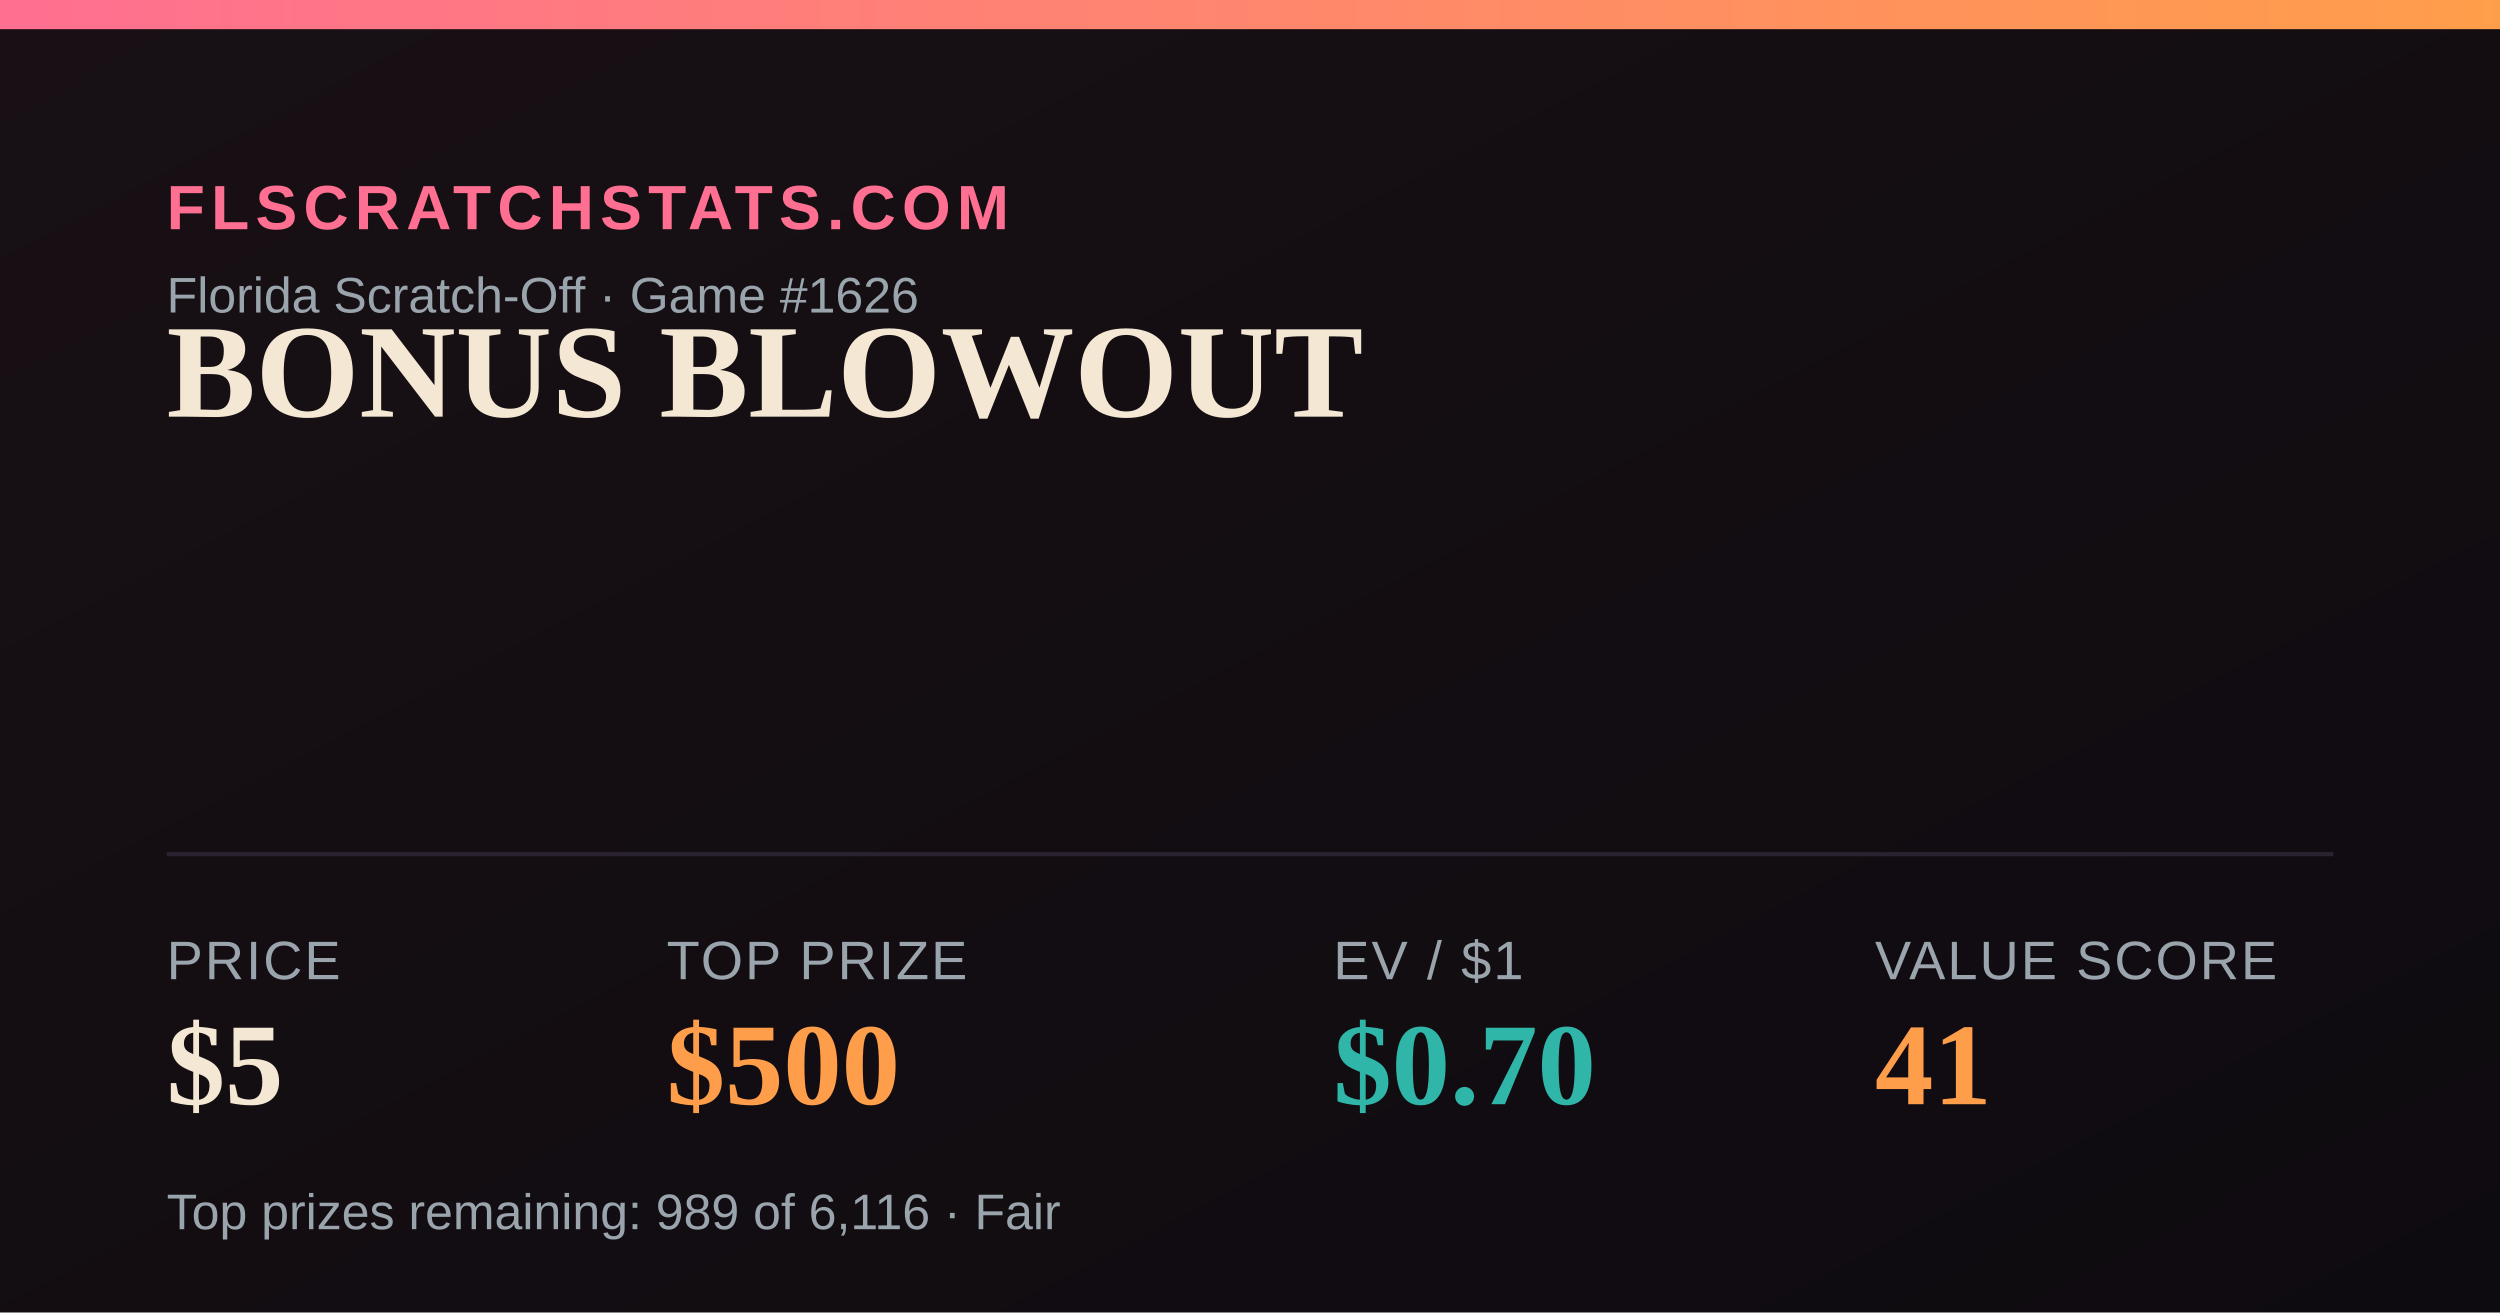
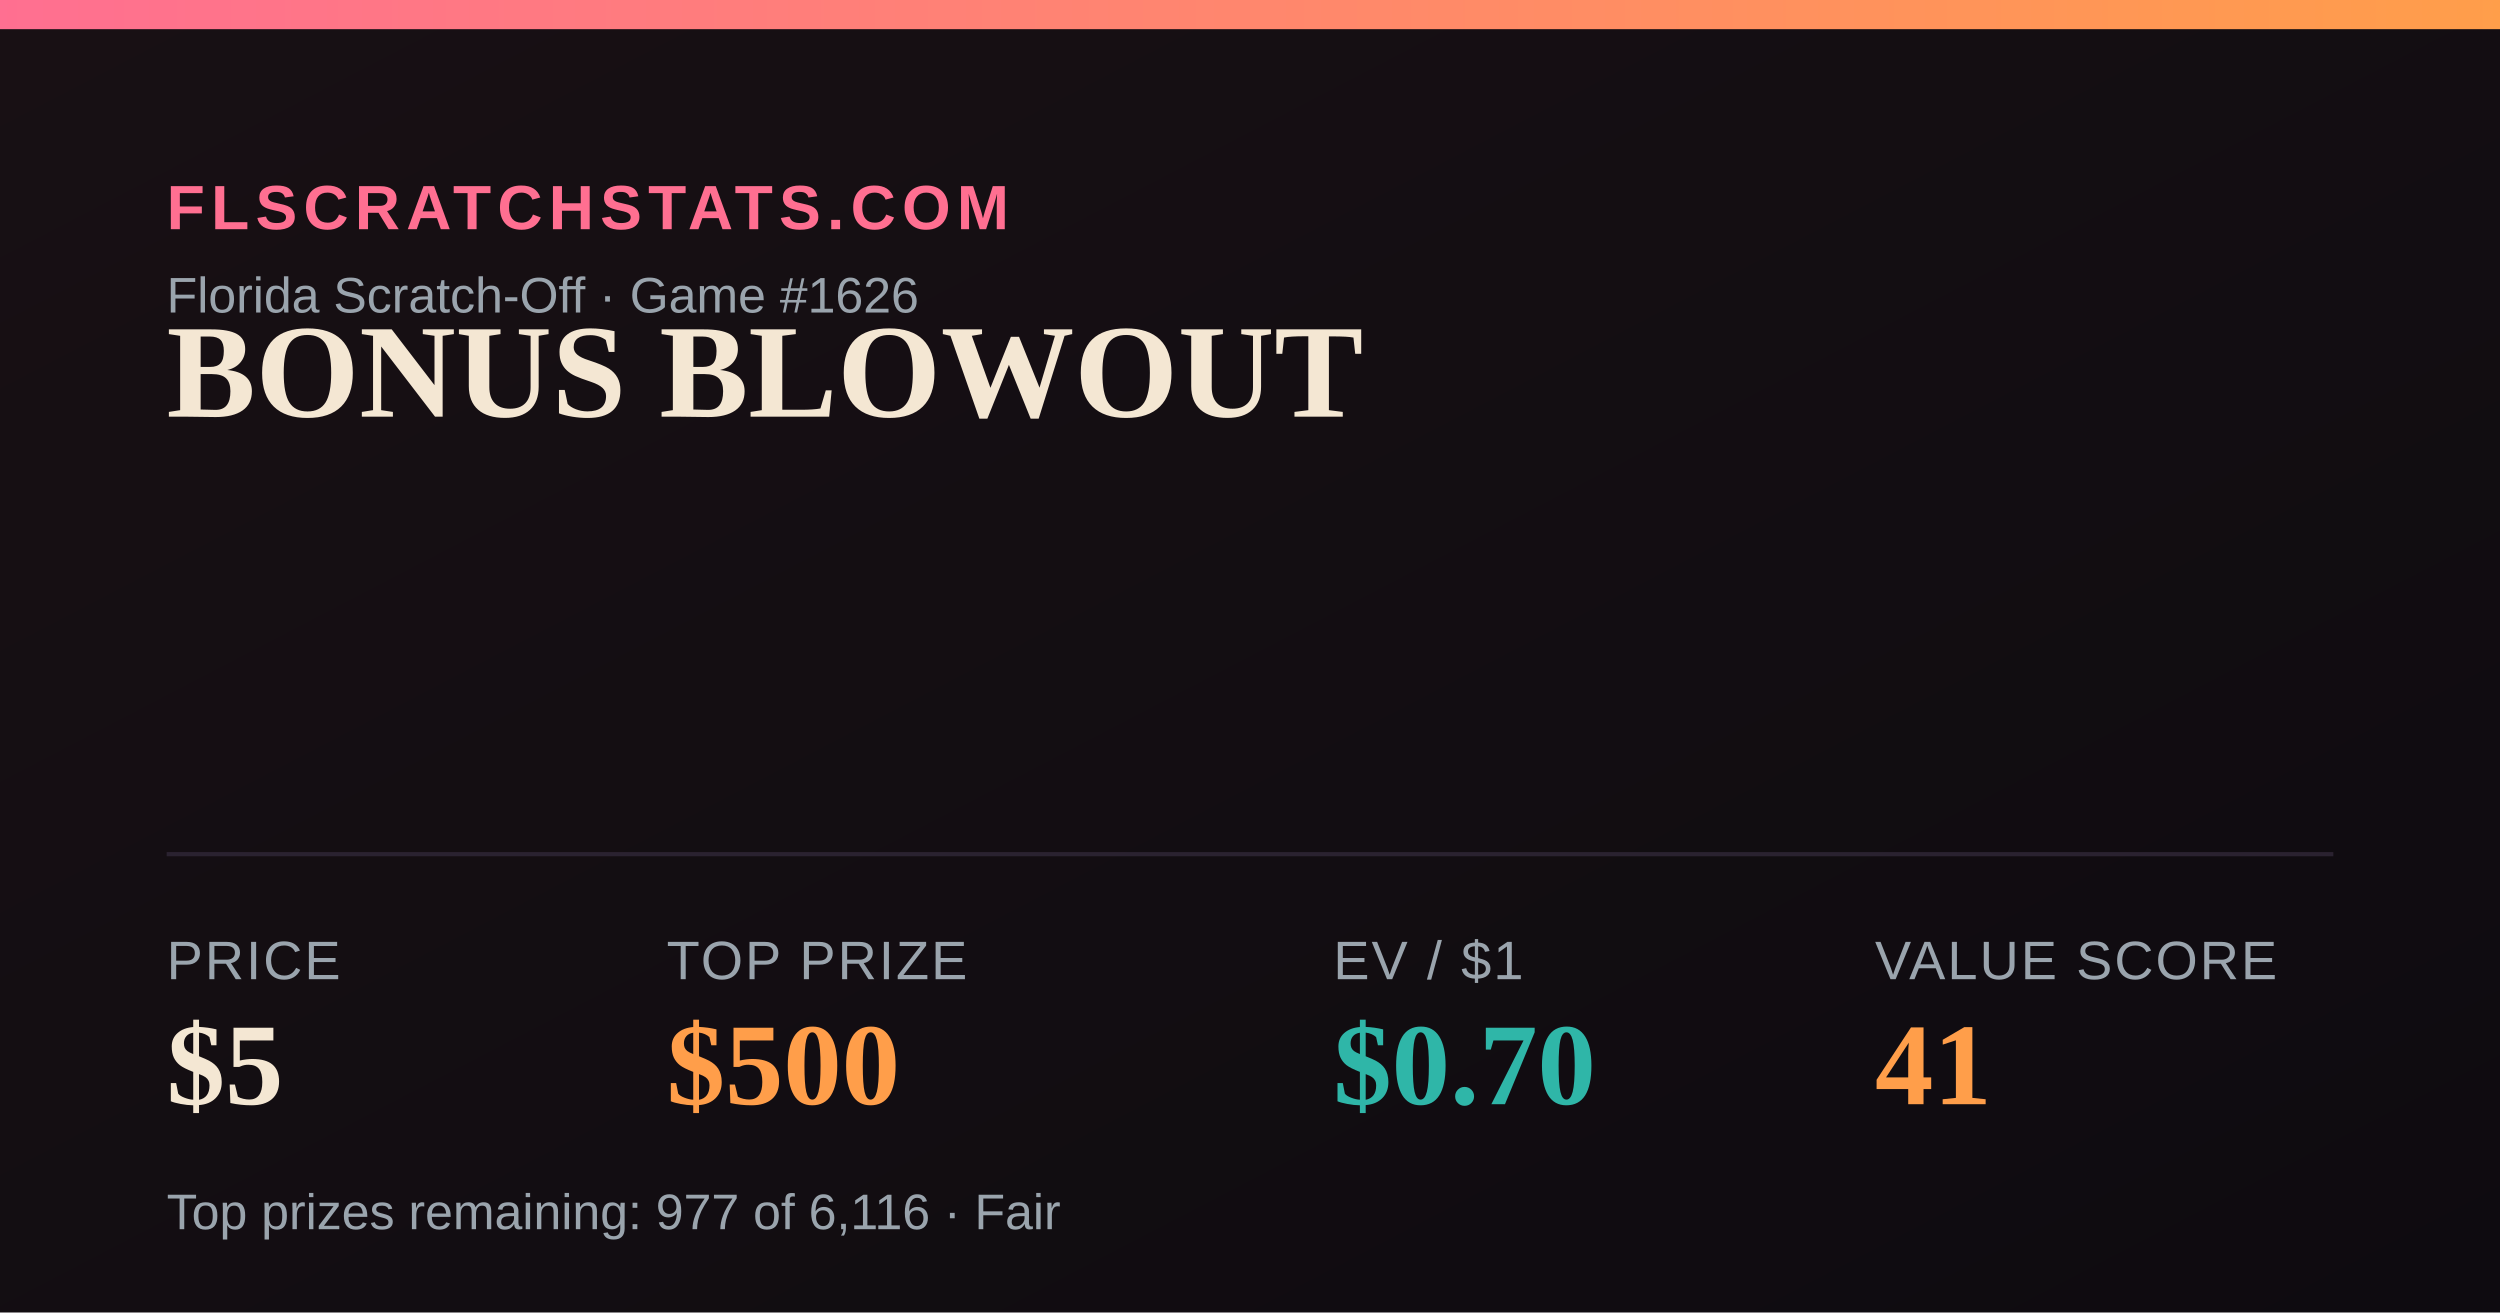
<svg xmlns="http://www.w3.org/2000/svg" width="1200" height="630" viewBox="0 0 1200 630">
  <defs>
    <linearGradient id="bg" x1="0" y1="0" x2="1" y2="1">
      <stop offset="0" stop-color="#181014" />
      <stop offset="1" stop-color="#0e0b10" />
    </linearGradient>
    <linearGradient id="accent" x1="0" y1="0" x2="1" y2="0">
      <stop offset="0" stop-color="#FF6F91" />
      <stop offset="1" stop-color="#FF9E4A" />
    </linearGradient>
  </defs>
  <rect width="1200" height="630" fill="url(#bg)" />
  <rect x="0" y="0" width="1200" height="14" fill="url(#accent)" />
  <text x="80" y="110" font-family="Arial,Helvetica,sans-serif" font-size="30" fill="#FF6F91" letter-spacing="3" font-weight="700">FLSCRATCHSTATS.COM</text>
  <text x="80" y="150" font-family="Arial,Helvetica,sans-serif" font-size="24" fill="#9aa4ad">Florida Scratch-Off · Game #1626</text>
  <text x="80" y="200" font-family="Georgia,'Times New Roman',serif" font-size="64" font-weight="700" fill="#F4E7D3">BONUS BLOWOUT</text>
  <line x1="80" y1="410" x2="1120" y2="410" stroke="#2a2230" stroke-width="2" />
  <text x="80" y="470" font-family="Arial,Helvetica,sans-serif" font-size="26" fill="#9aa4ad" letter-spacing="1">PRICE</text>
  <text x="80" y="530" font-family="Georgia,'Times New Roman',serif" font-size="56" font-weight="700" fill="#F4E7D3">$5</text>
  <text x="320" y="470" font-family="Arial,Helvetica,sans-serif" font-size="26" fill="#9aa4ad" letter-spacing="1">TOP PRIZE</text>
  <text x="320" y="530" font-family="Georgia,'Times New Roman',serif" font-size="56" font-weight="700" fill="#FF9E4A">$500</text>
  <text x="640" y="470" font-family="Arial,Helvetica,sans-serif" font-size="26" fill="#9aa4ad" letter-spacing="1">EV / $1</text>
  <text x="640" y="530" font-family="Georgia,'Times New Roman',serif" font-size="56" font-weight="700" fill="#2FB6A8">$0.70</text>
  <text x="900" y="470" font-family="Arial,Helvetica,sans-serif" font-size="26" fill="#9aa4ad" letter-spacing="1">VALUE SCORE</text>
  <text x="900" y="530" font-family="Georgia,'Times New Roman',serif" font-size="56" font-weight="700" fill="#FF9E4A">41</text>
-   <text x="80" y="590" font-family="Arial,Helvetica,sans-serif" font-size="24" fill="#9aa4ad">Top prizes remaining: 989 of 6,116 · Fair</text>
+   <text x="80" y="590" font-family="Arial,Helvetica,sans-serif" font-size="24" fill="#9aa4ad">Top prizes remaining: 977 of 6,116 · Fair</text>
</svg>
